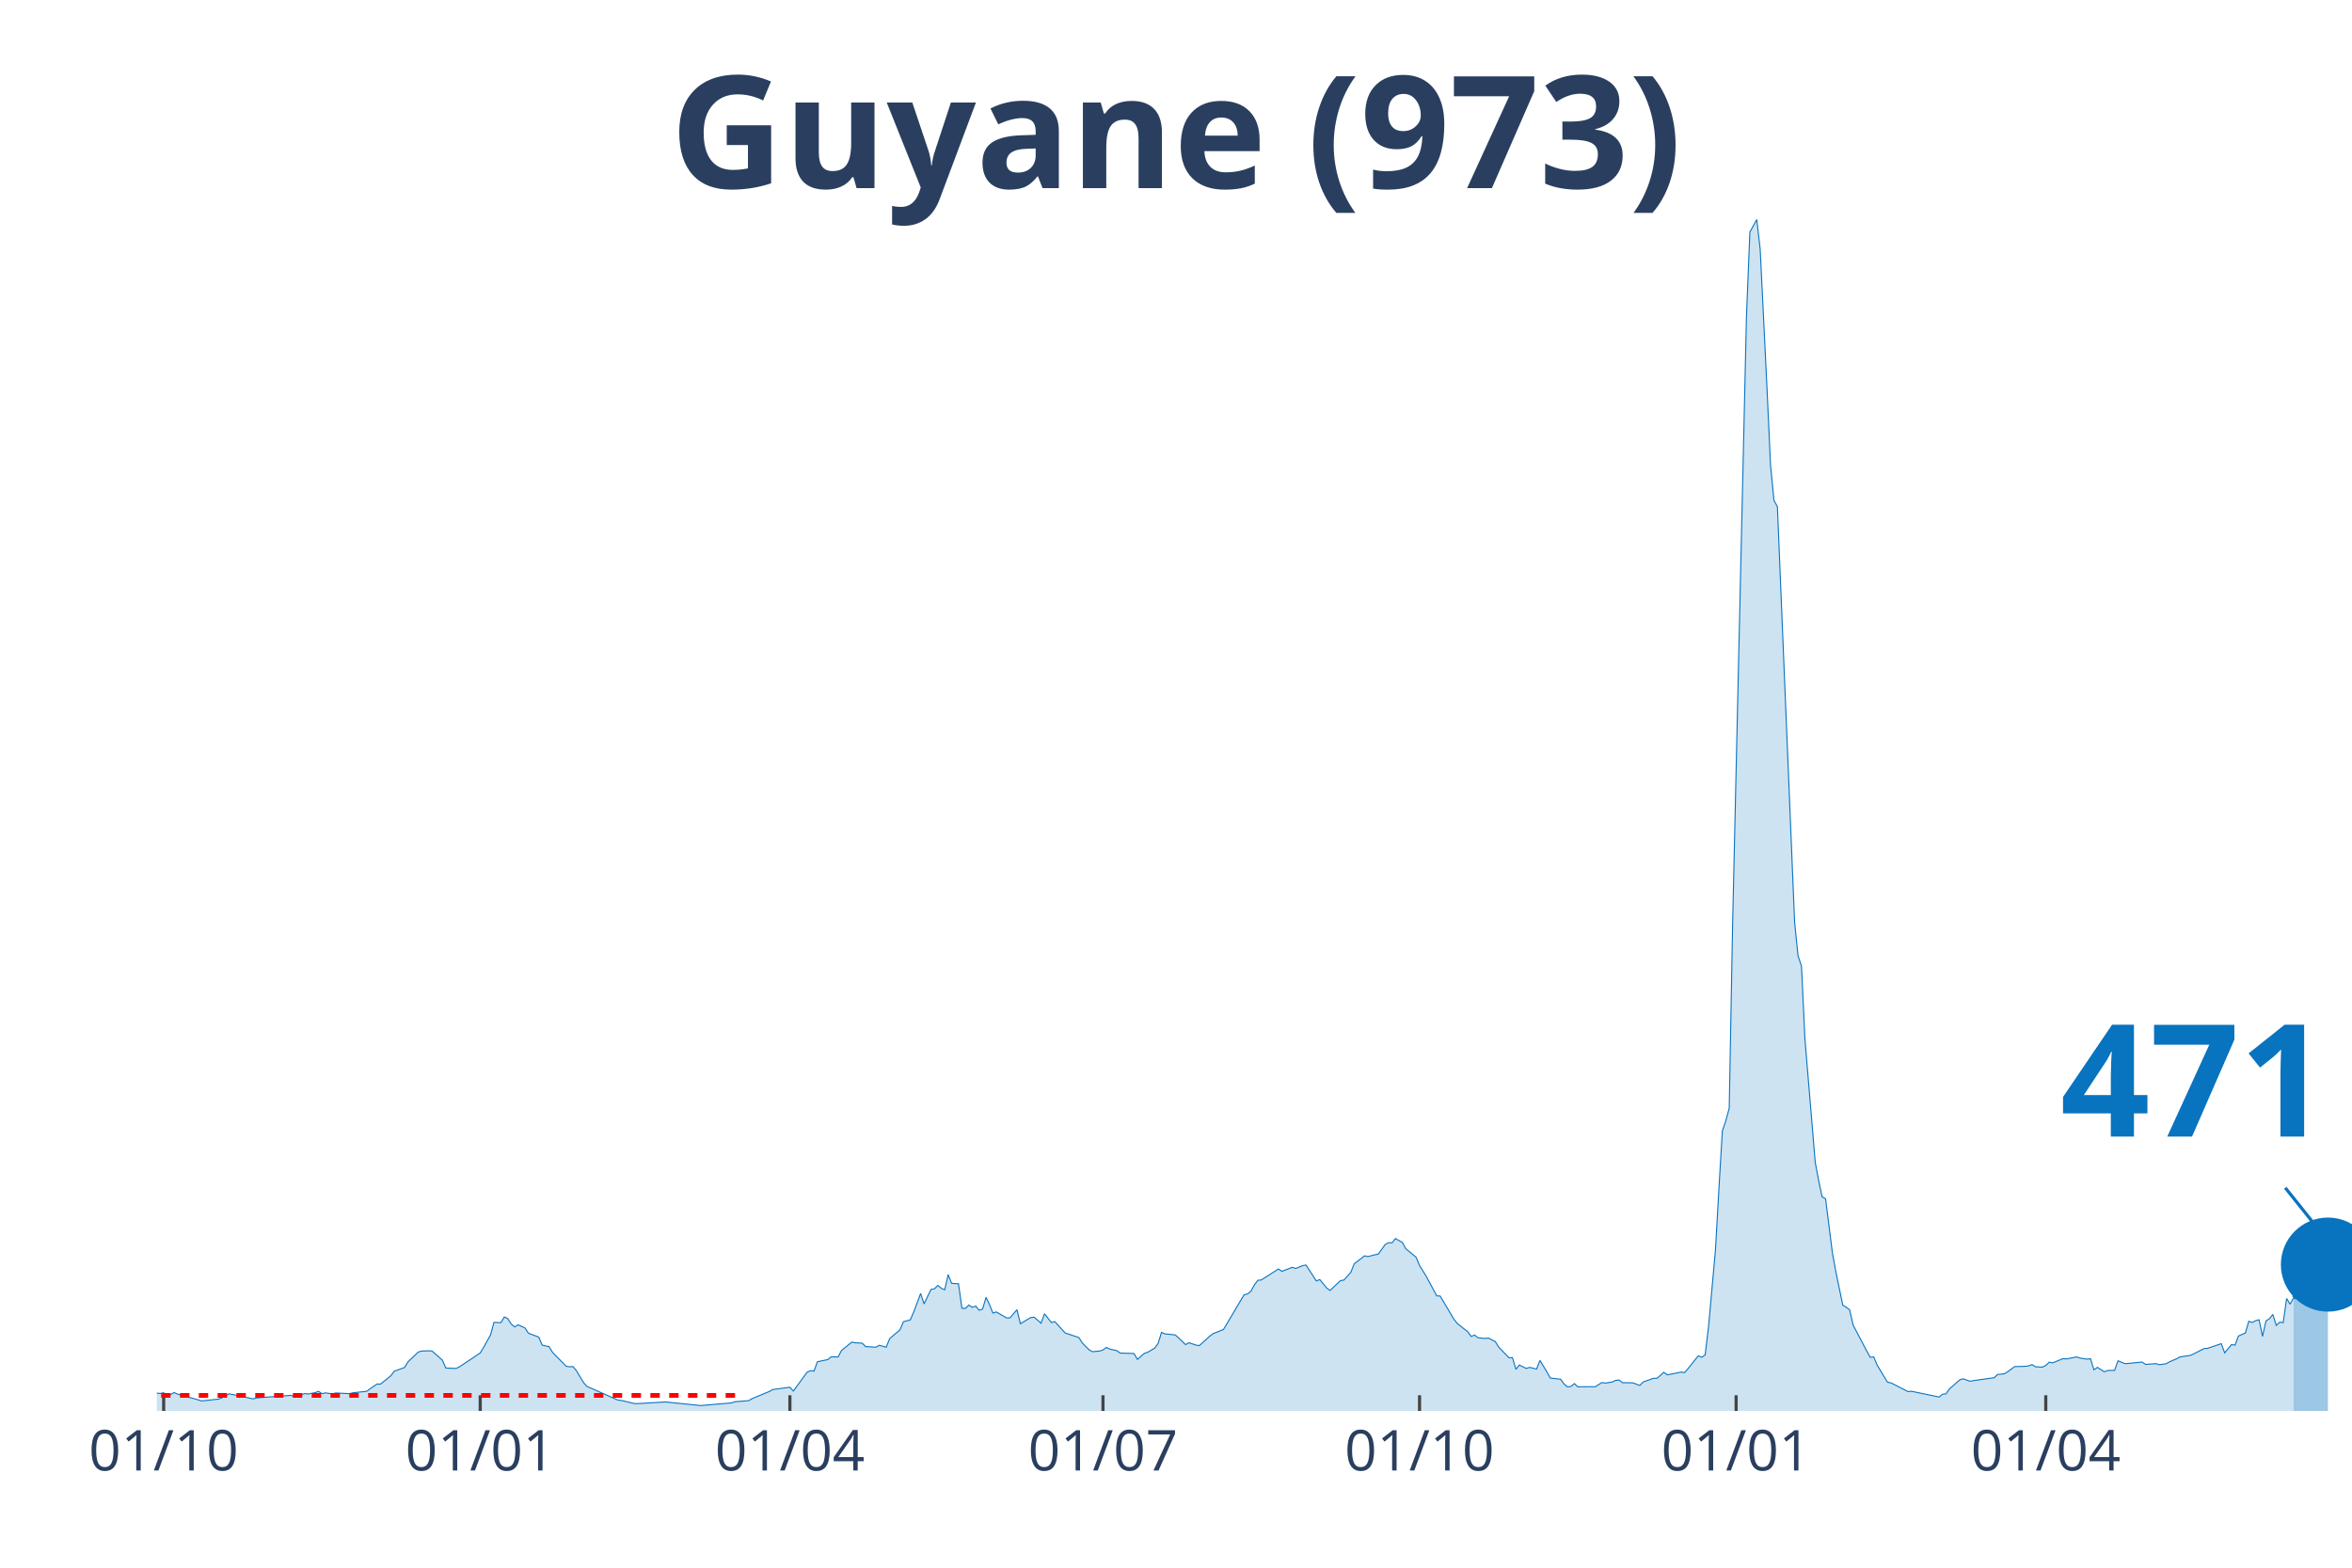
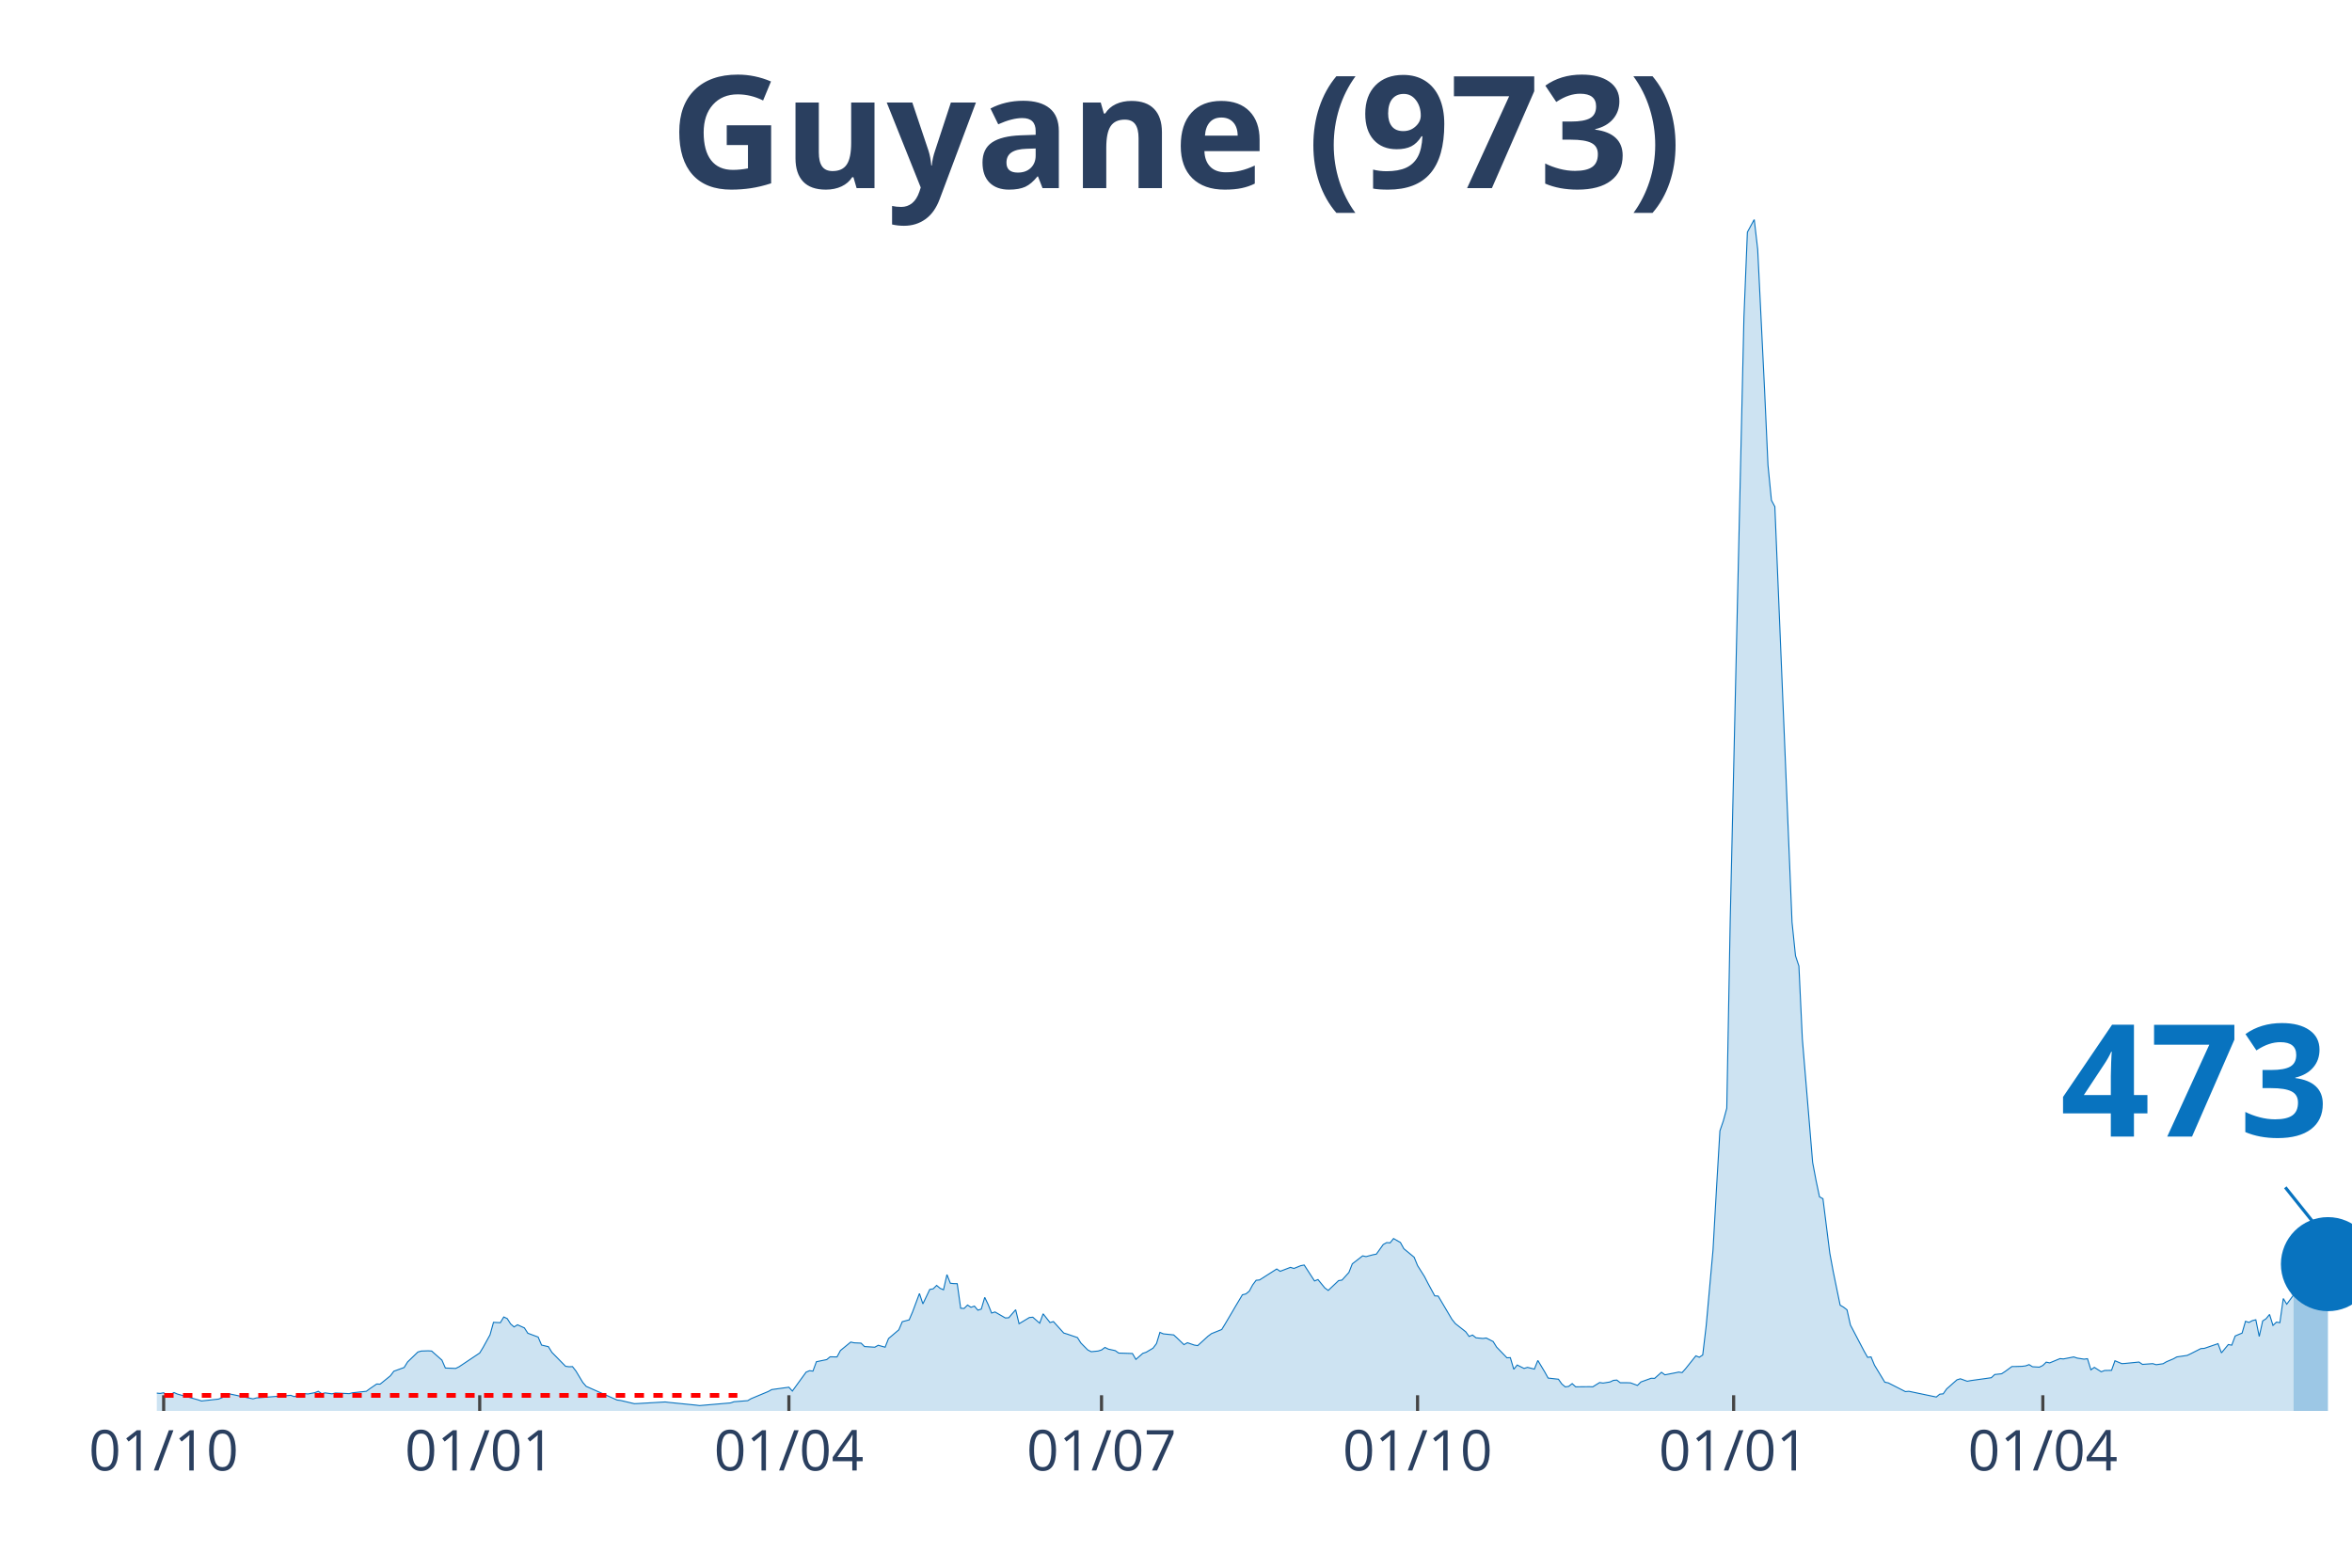
<svg xmlns="http://www.w3.org/2000/svg" class="main-svg" width="1125" height="750" style="" viewBox="0 0 750 500">
  <rect x="0" y="0" width="750" height="500" style="fill: rgb(0, 0, 0); fill-opacity: 0;" />
-   <defs id="defs-c36a1a">
+   <defs id="defs-d0109e">
    <g class="clips">
-       <clipPath id="clipc36a1axyplot" class="plotclip">
+       <clipPath id="clipd0109exyplot" class="plotclip">
        <rect width="700" height="380" />
      </clipPath>
-       <clipPath class="axesclip" id="clipc36a1ax">
+       <clipPath class="axesclip" id="clipd0109ex">
        <rect x="50" y="0" width="700" height="500" />
      </clipPath>
-       <clipPath class="axesclip" id="clipc36a1ay">
+       <clipPath class="axesclip" id="clipd0109ey">
        <rect x="0" y="70" width="750" height="380" />
      </clipPath>
-       <clipPath class="axesclip" id="clipc36a1axy">
+       <clipPath class="axesclip" id="clipd0109exy">
        <rect x="50" y="70" width="700" height="380" />
      </clipPath>
    </g>
    <g class="gradients" />
  </defs>
  <g class="bglayer">
    <rect class="bg" x="50" y="70" width="700" height="380" style="fill: rgb(0, 0, 0); fill-opacity: 0; stroke-width: 0;" />
  </g>
  <g class="layer-below">
    <g class="imagelayer" />
    <g class="shapelayer" />
  </g>
  <g class="cartesianlayer">
    <g class="subplot xy">
      <g class="layer-subplot">
        <g class="shapelayer" />
        <g class="imagelayer" />
      </g>
      <g class="gridlayer">
        <g class="x">
          <path class="xgrid crisp" transform="translate(52.19,0)" d="M0,70v380" style="stroke: rgb(255, 255, 255); stroke-opacity: 1; stroke-width: 1px;" />
-           <path class="xgrid crisp" transform="translate(153.13,0)" d="M0,70v380" style="stroke: rgb(255, 255, 255); stroke-opacity: 1; stroke-width: 1px;" />
-           <path class="xgrid crisp" transform="translate(251.88,0)" d="M0,70v380" style="stroke: rgb(255, 255, 255); stroke-opacity: 1; stroke-width: 1px;" />
-           <path class="xgrid crisp" transform="translate(351.72,0)" d="M0,70v380" style="stroke: rgb(255, 255, 255); stroke-opacity: 1; stroke-width: 1px;" />
-           <path class="xgrid crisp" transform="translate(452.66,0)" d="M0,70v380" style="stroke: rgb(255, 255, 255); stroke-opacity: 1; stroke-width: 1px;" />
-           <path class="xgrid crisp" transform="translate(553.61,0)" d="M0,70v380" style="stroke: rgb(255, 255, 255); stroke-opacity: 1; stroke-width: 1px;" />
-           <path class="xgrid crisp" transform="translate(652.35,0)" d="M0,70v380" style="stroke: rgb(255, 255, 255); stroke-opacity: 1; stroke-width: 1px;" />
+           <path class="xgrid crisp" transform="translate(152.97,0)" d="M0,70v380" style="stroke: rgb(255, 255, 255); stroke-opacity: 1; stroke-width: 1px;" />
+           <path class="xgrid crisp" transform="translate(251.56,0)" d="M0,70v380" style="stroke: rgb(255, 255, 255); stroke-opacity: 1; stroke-width: 1px;" />
+           <path class="xgrid crisp" transform="translate(351.25,0)" d="M0,70v380" style="stroke: rgb(255, 255, 255); stroke-opacity: 1; stroke-width: 1px;" />
+           <path class="xgrid crisp" transform="translate(452.03,0)" d="M0,70v380" style="stroke: rgb(255, 255, 255); stroke-opacity: 1; stroke-width: 1px;" />
+           <path class="xgrid crisp" transform="translate(552.82,0)" d="M0,70v380" style="stroke: rgb(255, 255, 255); stroke-opacity: 1; stroke-width: 1px;" />
+           <path class="xgrid crisp" transform="translate(651.41,0)" d="M0,70v380" style="stroke: rgb(255, 255, 255); stroke-opacity: 1; stroke-width: 1px;" />
        </g>
        <g class="y" />
      </g>
      <g class="zerolinelayer" />
      <path class="xlines-below" />
      <path class="ylines-below" />
      <g class="overlines-below" />
      <g class="xaxislayer-below" />
      <g class="yaxislayer-below" />
      <g class="overaxes-below" />
-       <g class="plot" transform="translate(50, 70)" clip-path="url('#clipc36a1axyplot')">
+       <g class="plot" transform="translate(50, 70)" clip-path="url('#clipd0109exyplot')">
        <g class="scatterlayer mlayer">
-           <g class="trace scatter trace2da81f" style="stroke-miterlimit: 2;">
+           <g class="trace scatter trace214309" style="stroke-miterlimit: 2;">
            <g class="fills">
              <g>
-                 <path class="js-fill" d="M681.35,380L-149.22,380L-149.22,379.74L-145.92,378.55L-144.83,377.62L-139.34,374.62L-138.24,374.83L-128.37,371.97L-127.27,370.54L-123.98,365.98L-122.88,362.71L-118.5,356.72L-117.4,348.72L-110.82,334.52L-109.72,335.27L-108.62,335.64L-107.52,338.5L-106.43,338.88L-105.33,336.26L-103.13,334.9L-102.04,336.97L-100.94,336.6L-99.84,333.19L-98.75,333.26L-97.65,335.85L-96.55,336.22L-95.45,338.88L-92.16,343.03L-91.07,346.06L-88.87,348.75L-87.77,352.15L-84.48,358.32L-83.39,358.93L-82.29,357.29L-81.19,358.42L-80.09,357.19L-79,355.93L-77.9,357.84L-74.61,357.09L-73.51,358.01L-63.64,366.21L-62.54,366.52L-55.96,369.17L-54.86,368.49L-50.47,370.43L-49.37,370.3L-46.08,371.22L-44.98,371.18L-36.21,371.83L-35.11,370.81L-32.92,371.08L-31.82,371.76L-27.43,372.58L-26.33,372.95L-24.14,372.34L-23.04,372.89L-19.75,373.5L-18.65,373.6L-16.46,374.89L-15.36,374.55L-9.87,374.69L-8.78,374.04L-6.58,374.04L-5.49,373.94L-3.29,373.6L-2.19,374.14L1.1,374.42L2.19,374.21L3.29,375.03L4.39,374.76L5.49,374.14L6.58,374.62L13.17,376.46L14.26,376.83L19.75,376.22L20.85,375.78L23.04,374.55L24.14,374.76L30.72,376.15L31.82,375.85L42.79,375.03L43.89,375.44L47.18,374.49L48.28,374.59L50.47,374.18L51.57,373.74L52.66,374.49L53.76,374.25L55.96,374.55L57.05,374.28L61.44,374.49L62.54,374.21L66.93,373.74L68.03,372.92L70.22,371.42L71.32,371.46L74.61,368.8L75.71,367.34L79,366.15L80.09,364.38L83.39,361.21L84.48,360.9L86.68,360.83L87.77,360.9L91.07,363.8L92.16,366.32L95.45,366.45L96.55,365.91L103.13,361.52L104.23,359.71L106.43,355.73L107.52,351.75L109.72,351.85L110.82,350.04L111.91,350.55L113.01,352.26L114.11,353.21L115.2,352.53L117.4,353.52L118.5,355.22L121.79,356.44L122.88,359L125.08,359.51L126.18,361.31L130.56,365.77L131.66,365.91L132.76,365.87L133.86,367.27L136.05,370.91L137.15,372.17L147.02,376.53L148.12,376.66L152.51,377.69L153.61,377.65L162.38,377.14L163.48,377.28L172.26,378.16L173.35,378.3L183.23,377.45L184.33,377.07L188.71,376.73L189.81,376.09L195.3,373.8L196.39,373.19L201.88,372.44L202.98,373.67L207.37,367.64L208.46,367.17L209.56,367.3L210.66,364.31L213.95,363.63L215.05,362.74L217.24,362.78L218.34,360.73L221.63,358.04L222.73,358.28L224.92,358.38L226.02,359.47L229.31,359.68L230.41,359.06L232.6,359.68L233.7,356.92L236.99,354.13L238.09,351.54L240.28,350.96L241.38,348.41L243.57,342.55L244.67,345.86L246.87,341.26L247.96,341.06L249.06,339.97L250.16,340.89L251.25,341.36L252.35,336.53L253.45,339.29L254.55,339.39L255.64,339.42L256.74,347.25L257.84,347.32L258.93,346.23L260.03,346.95L261.13,346.57L262.23,347.87L263.32,347.52L264.42,343.78L265.52,346.06L266.61,348.78L267.71,348.44L271,350.35L272.1,350.28L274.29,347.73L275.39,352.19L278.68,350.21L279.78,350.11L281.97,352.02L283.07,349.02L285.27,351.81L286.36,351.51L289.66,355.15L290.75,355.49L294.04,356.61L295.14,358.35L297.34,360.56L298.43,361.11L300.63,360.9L301.72,360.56L302.82,359.75L303.92,360.29L306.11,360.77L307.21,361.55L311.6,361.69L312.7,363.56L314.89,361.65L315.99,361.28L318.18,359.98L319.28,358.52L320.38,354.95L321.47,355.42L324.76,355.76L325.86,356.75L328.06,358.86L329.15,358.25L331.35,359L332.45,359.17L335.74,356.17L336.83,355.35L340.13,354.03L341.22,352.22L343.42,348.51L344.51,346.64L346.71,342.96L347.81,342.69L348.9,341.81L350,339.8L351.1,338.33L352.19,338.23L357.68,334.73L358.78,335.47L362.07,334.21L363.17,334.56L365.36,333.67L366.46,333.47L369.75,338.54L370.85,338.1L373.04,340.78L374.14,341.57L377.43,338.44L378.53,338.27L380.72,335.85L381.82,333.09L385.11,330.54L386.21,330.78L388.4,330.2L389.5,329.99L391.69,326.93L392.79,326.32L393.89,326.39L394.98,325.02L397.18,326.28L398.28,328.26L401.57,330.98L402.66,333.64L404.86,337.14L405.96,339.25L408.15,343.3L409.25,343.37L413.64,350.79L414.73,352.15L418.03,354.74L419.12,356.24L420.22,355.8L421.32,356.68L423.51,356.89L424.61,356.75L426.8,357.87L427.9,359.64L431.19,363.05L432.29,363.01L433.39,366.72L434.48,365.36L436.68,366.45L437.77,366.11L439.97,366.66L441.07,363.9L443.26,367.54L444.36,369.52L447.65,369.89L448.75,371.42L449.84,372.34L450.94,372.17L452.04,371.29L453.13,372.31L457.52,372.27L458.62,372.31L460.82,370.95L461.91,371.12L464.11,370.77L465.2,370.26L466.3,370.16L467.4,371.01L469.59,371.01L470.69,371.05L472.88,371.86L473.98,370.77L477.27,369.58L478.37,369.62L480.56,367.68L481.66,368.49L484.95,367.85L486.05,367.61L487.15,367.78L488.24,366.55L491.54,362.43L492.63,362.88L493.73,362.16L494.83,352.97L497.02,328.7L498.12,309.23L499.22,290.68L500.31,287.51L501.41,283.43L502.51,223.99L506.9,31.18L507.99,4.05L510.19,0L511.29,9.53L513.48,54.33L514.58,78.36L515.67,89.56L516.77,91.6L522.26,224.13L523.35,234.82L524.45,238.12L525.55,261.37L528.84,300.75L529.94,306.57L531.03,311.71L532.13,312.33L534.33,329.72L535.42,335.64L537.62,346.27L538.71,346.91L539.81,347.76L540.91,352.6L545.3,360.97L546.39,362.91L547.49,362.78L548.59,365.4L551.88,370.84L552.98,371.05L558.46,373.84L559.56,373.74L568.34,375.57L569.44,374.66L570.53,374.55L571.63,372.99L574.92,370.09L576.02,369.75L578.21,370.54L579.31,370.33L585.89,369.41L586.99,368.39L589.18,368.15L590.28,367.44L592.48,365.84L593.57,365.84L595.77,365.77L596.87,365.63L597.96,365.23L599.06,365.91L601.25,366.04L602.35,365.5L603.45,364.44L604.55,364.68L607.84,363.32L608.93,363.42L612.23,362.78L613.32,363.15L615.52,363.49L616.61,363.35L617.71,366.89L618.81,366.11L621,367.51L622.1,367.1L624.29,367.06L625.39,364L627.59,364.92L628.68,364.85L633.07,364.41L634.17,365.16L637.46,364.92L638.56,365.26L640.75,364.95L641.85,364.31L644.04,363.39L645.14,362.78L648.43,362.3L649.53,361.79L652.82,360.12L653.92,360.05L658.31,358.55L659.4,361.48L661.6,358.83L662.7,359.03L663.79,356.1L664.89,355.63L665.99,355.18L667.08,351.41L668.18,351.78L669.28,351.2L670.38,350.93L671.47,356.24L672.57,351.3L673.67,350.59L674.76,349.23L675.86,352.73L676.96,351.68L678.06,351.85L679.15,344.15L680.25,345.96L681.35,343.95" style="fill: rgb(8, 115, 191); fill-opacity: 0.2; stroke-width: 0;" />
+                 <path class="js-fill" d="M681.38,380L-148.98,380L-148.98,379.74L-145.7,378.55L-144.6,377.62L-139.12,374.62L-138.03,374.83L-128.17,371.97L-127.07,370.54L-123.79,365.98L-122.69,362.71L-118.31,356.72L-117.21,348.72L-110.64,334.52L-109.55,335.27L-108.45,335.64L-107.36,338.5L-106.26,338.88L-105.16,336.26L-102.97,334.9L-101.88,336.97L-100.78,336.6L-99.69,333.19L-98.59,333.26L-97.5,335.85L-96.4,336.22L-95.31,338.88L-92.02,343.03L-90.92,346.06L-88.73,348.75L-87.64,352.15L-84.35,358.32L-83.26,358.93L-82.16,357.29L-81.06,358.42L-79.97,357.19L-78.87,355.93L-77.78,357.84L-74.49,357.09L-73.4,358.01L-63.54,366.21L-62.44,366.52L-55.87,369.17L-54.77,368.49L-50.39,370.43L-49.3,370.3L-46.01,371.22L-44.91,371.18L-36.15,371.83L-35.05,370.81L-32.86,371.08L-31.77,371.76L-27.39,372.58L-26.29,372.95L-24.1,372.34L-23,372.89L-19.72,373.5L-18.62,373.6L-16.43,374.89L-15.34,374.55L-9.86,374.69L-8.76,374.04L-6.57,374.04L-5.48,373.94L-3.29,373.6L-2.19,374.14L1.1,374.42L2.19,374.21L3.29,375.03L4.38,374.76L5.48,374.14L6.57,374.62L13.15,376.46L14.24,376.83L19.72,376.22L20.81,375.78L23,374.55L24.1,374.76L30.67,376.15L31.77,375.85L42.72,375.03L43.82,375.44L47.1,374.49L48.2,374.59L50.39,374.18L51.49,373.74L52.58,374.49L53.68,374.25L55.87,374.55L56.96,374.28L61.35,374.49L62.44,374.21L66.82,373.74L67.92,372.92L70.11,371.42L71.21,371.46L74.49,368.8L75.59,367.34L78.87,366.15L79.97,364.38L83.26,361.21L84.35,360.9L86.54,360.83L87.64,360.9L90.92,363.8L92.02,366.32L95.31,366.45L96.4,365.91L102.97,361.52L104.07,359.71L106.26,355.73L107.36,351.75L109.55,351.85L110.64,350.04L111.74,350.55L112.83,352.26L113.93,353.21L115.02,352.53L117.21,353.52L118.31,355.22L121.6,356.44L122.69,359L124.88,359.51L125.98,361.31L130.36,365.77L131.46,365.91L132.55,365.87L133.65,367.27L135.84,370.91L136.93,372.17L146.79,376.53L147.89,376.66L152.27,377.69L153.36,377.65L162.13,377.14L163.22,377.28L171.99,378.16L173.08,378.3L182.94,377.45L184.04,377.07L188.42,376.73L189.51,376.09L194.99,373.8L196.09,373.19L201.56,372.44L202.66,373.67L207.04,367.64L208.14,367.17L209.23,367.3L210.33,364.31L213.62,363.63L214.71,362.74L216.9,362.78L218,360.73L221.28,358.04L222.38,358.28L224.57,358.38L225.67,359.47L228.95,359.68L230.05,359.06L232.24,359.68L233.33,356.92L236.62,354.13L237.72,351.54L239.91,350.96L241,348.41L243.19,342.55L244.29,345.86L246.48,341.26L247.57,341.06L248.67,339.97L249.77,340.89L250.86,341.36L251.96,336.53L253.05,339.29L254.15,339.39L255.24,339.42L256.34,347.25L257.43,347.32L258.53,346.23L259.62,346.95L260.72,346.57L261.82,347.87L262.91,347.52L264.01,343.78L265.1,346.06L266.2,348.78L267.29,348.44L270.58,350.35L271.67,350.28L273.87,347.73L274.96,352.19L278.25,350.21L279.34,350.11L281.53,352.02L282.63,349.02L284.82,351.81L285.92,351.51L289.2,355.15L290.3,355.49L293.58,356.61L294.68,358.35L296.87,360.56L297.97,361.11L300.16,360.9L301.25,360.56L302.35,359.75L303.44,360.29L305.63,360.77L306.73,361.55L311.11,361.69L312.21,363.56L314.4,361.65L315.49,361.28L317.68,359.98L318.78,358.52L319.87,354.95L320.97,355.42L324.26,355.76L325.35,356.75L327.54,358.86L328.64,358.25L330.83,359L331.92,359.17L335.21,356.17L336.31,355.35L339.59,354.03L340.69,352.22L342.88,348.51L343.97,346.64L346.17,342.96L347.26,342.69L348.36,341.81L349.45,339.8L350.55,338.33L351.64,338.23L357.12,334.73L358.22,335.47L361.5,334.21L362.6,334.56L364.79,333.67L365.88,333.47L369.17,338.54L370.27,338.1L372.46,340.78L373.55,341.57L376.84,338.44L377.93,338.27L380.13,335.85L381.22,333.09L384.51,330.54L385.6,330.78L387.79,330.2L388.89,329.99L391.08,326.93L392.18,326.32L393.27,326.39L394.37,325.02L396.56,326.28L397.65,328.26L400.94,330.98L402.03,333.64L404.23,337.14L405.32,339.25L407.51,343.3L408.61,343.37L412.99,350.79L414.08,352.15L417.37,354.74L418.47,356.24L419.56,355.8L420.66,356.68L422.85,356.89L423.94,356.75L426.13,357.87L427.23,359.64L430.52,363.05L431.61,363.01L432.71,366.72L433.8,365.36L435.99,366.45L437.09,366.11L439.28,366.66L440.38,363.9L442.57,367.54L443.66,369.52L446.95,369.89L448.04,371.42L449.14,372.34L450.23,372.17L451.33,371.29L452.43,372.31L456.81,372.27L457.9,372.31L460.09,370.95L461.19,371.12L463.38,370.77L464.48,370.26L465.57,370.16L466.67,371.01L468.86,371.01L469.95,371.05L472.14,371.86L473.24,370.77L476.53,369.58L477.62,369.62L479.81,367.68L480.91,368.49L484.19,367.85L485.29,367.61L486.38,367.78L487.48,366.55L490.77,362.43L491.86,362.88L492.96,362.16L494.05,352.97L496.24,328.7L497.34,309.23L498.44,290.68L499.53,287.51L500.63,283.43L501.72,223.99L506.1,31.18L507.2,4.05L509.39,0L510.49,9.53L512.68,54.33L513.77,78.36L514.87,89.56L515.96,91.6L521.44,224.13L522.54,234.82L523.63,238.12L524.73,261.37L528.01,300.75L529.11,306.57L530.2,311.71L531.3,312.33L533.49,329.72L534.59,335.64L536.78,346.27L537.87,346.91L538.97,347.76L540.06,352.6L544.44,360.97L545.54,362.91L546.64,362.78L547.73,365.4L551.02,370.84L552.11,371.05L557.59,373.84L558.69,373.74L567.45,375.57L568.54,374.66L569.64,374.55L570.74,372.99L574.02,370.09L575.12,369.75L577.31,370.54L578.4,370.33L584.98,369.41L586.07,368.39L588.26,368.15L589.36,367.44L591.55,365.84L592.64,365.84L594.84,365.77L595.93,365.63L597.03,365.23L598.12,365.91L600.31,366.04L601.41,365.5L602.5,364.44L603.6,364.68L606.89,363.32L607.98,363.42L611.27,362.78L612.36,363.15L614.55,363.49L615.65,363.35L616.74,366.89L617.84,366.11L620.03,367.51L621.13,367.1L623.32,367.06L624.41,364L626.6,364.92L627.7,364.85L632.08,364.41L633.18,365.16L636.46,364.92L637.56,365.26L639.75,364.95L640.85,364.31L643.04,363.39L644.13,362.78L647.42,362.3L648.51,361.79L651.8,360.12L652.9,360.05L657.28,358.55L658.37,361.48L660.56,358.83L661.66,359.03L662.75,356.1L663.85,355.63L664.95,355.18L666.04,351.41L667.14,351.78L668.23,351.2L669.33,350.93L670.42,356.24L671.52,351.3L672.61,350.59L673.71,349.23L674.8,352.73L675.9,351.68L677,351.85L678.09,344.15L679.19,345.96L681.38,343" style="fill: rgb(8, 115, 191); fill-opacity: 0.2; stroke-width: 0;" />
              </g>
            </g>
            <g class="errorbars" />
            <g class="lines">
-               <path class="js-line" d="M-149.22,379.74L-145.92,378.55L-144.83,377.62L-139.34,374.62L-138.24,374.83L-128.37,371.97L-127.27,370.54L-123.98,365.98L-122.88,362.71L-118.5,356.72L-117.4,348.72L-110.82,334.52L-109.72,335.27L-108.62,335.64L-107.52,338.5L-106.43,338.88L-105.33,336.26L-103.13,334.9L-102.04,336.97L-100.94,336.6L-99.84,333.19L-98.75,333.26L-97.65,335.85L-96.55,336.22L-95.45,338.88L-92.16,343.03L-91.07,346.06L-88.87,348.75L-87.77,352.15L-84.48,358.32L-83.39,358.93L-82.29,357.29L-81.19,358.42L-80.09,357.19L-79,355.93L-77.9,357.84L-74.61,357.09L-73.51,358.01L-63.64,366.21L-62.54,366.52L-55.96,369.17L-54.86,368.49L-50.47,370.43L-49.37,370.3L-46.08,371.22L-44.98,371.18L-36.21,371.83L-35.11,370.81L-32.92,371.08L-31.82,371.76L-27.43,372.58L-26.33,372.95L-24.14,372.34L-23.04,372.89L-19.75,373.5L-18.65,373.6L-16.46,374.89L-15.36,374.55L-9.87,374.69L-8.78,374.04L-6.58,374.04L-5.49,373.94L-3.29,373.6L-2.19,374.14L1.1,374.42L2.19,374.21L3.29,375.03L4.39,374.76L5.49,374.14L6.58,374.62L13.17,376.46L14.26,376.83L19.75,376.22L20.85,375.78L23.04,374.55L24.14,374.76L30.72,376.15L31.82,375.85L42.79,375.03L43.89,375.44L47.18,374.49L48.28,374.59L50.47,374.18L51.57,373.74L52.66,374.49L53.76,374.25L55.96,374.55L57.05,374.28L61.44,374.49L62.54,374.21L66.93,373.74L68.03,372.92L70.22,371.42L71.32,371.46L74.61,368.8L75.71,367.34L79,366.15L80.09,364.38L83.39,361.21L84.48,360.9L86.68,360.83L87.77,360.9L91.07,363.8L92.16,366.32L95.45,366.45L96.55,365.91L103.13,361.52L104.23,359.71L106.43,355.73L107.52,351.75L109.72,351.85L110.82,350.04L111.91,350.55L113.01,352.26L114.11,353.21L115.2,352.53L117.4,353.52L118.5,355.22L121.79,356.44L122.88,359L125.08,359.51L126.18,361.31L130.56,365.77L131.66,365.91L132.76,365.87L133.86,367.27L136.05,370.91L137.15,372.17L147.02,376.53L148.12,376.66L152.51,377.69L153.61,377.65L162.38,377.14L163.48,377.28L172.26,378.16L173.35,378.3L183.23,377.45L184.33,377.07L188.71,376.73L189.81,376.09L195.3,373.8L196.39,373.19L201.88,372.44L202.98,373.67L207.37,367.64L208.46,367.17L209.56,367.3L210.66,364.31L213.95,363.63L215.05,362.74L217.24,362.78L218.34,360.73L221.63,358.04L222.73,358.28L224.92,358.38L226.02,359.47L229.31,359.68L230.41,359.06L232.6,359.68L233.7,356.92L236.99,354.13L238.09,351.54L240.28,350.96L241.38,348.41L243.57,342.55L244.67,345.86L246.87,341.26L247.96,341.06L249.06,339.97L250.16,340.89L251.25,341.36L252.35,336.53L253.45,339.29L254.55,339.39L255.64,339.42L256.74,347.25L257.84,347.32L258.93,346.23L260.03,346.95L261.13,346.57L262.23,347.87L263.32,347.52L264.42,343.78L265.52,346.06L266.61,348.78L267.71,348.44L271,350.35L272.1,350.28L274.29,347.73L275.39,352.19L278.68,350.21L279.78,350.11L281.97,352.02L283.07,349.02L285.27,351.81L286.36,351.51L289.66,355.15L290.75,355.49L294.04,356.61L295.14,358.35L297.34,360.56L298.43,361.11L300.63,360.9L301.72,360.56L302.82,359.75L303.92,360.29L306.11,360.77L307.21,361.55L311.6,361.69L312.7,363.56L314.89,361.65L315.99,361.28L318.18,359.98L319.28,358.52L320.38,354.95L321.47,355.42L324.76,355.76L325.86,356.75L328.06,358.86L329.15,358.25L331.35,359L332.45,359.17L335.74,356.17L336.83,355.35L340.13,354.03L341.22,352.22L343.42,348.51L344.51,346.64L346.71,342.96L347.81,342.69L348.9,341.81L350,339.8L351.1,338.33L352.19,338.23L357.68,334.73L358.78,335.47L362.07,334.21L363.17,334.56L365.36,333.67L366.46,333.47L369.75,338.54L370.85,338.1L373.04,340.78L374.14,341.57L377.43,338.44L378.53,338.27L380.72,335.85L381.82,333.09L385.11,330.54L386.21,330.78L388.4,330.2L389.5,329.99L391.69,326.93L392.79,326.32L393.89,326.39L394.98,325.02L397.18,326.28L398.28,328.26L401.57,330.98L402.66,333.64L404.86,337.14L405.96,339.25L408.15,343.3L409.25,343.37L413.64,350.79L414.73,352.15L418.03,354.74L419.12,356.24L420.22,355.8L421.32,356.68L423.51,356.89L424.61,356.75L426.8,357.87L427.9,359.64L431.19,363.05L432.29,363.01L433.39,366.72L434.48,365.36L436.68,366.45L437.77,366.11L439.97,366.66L441.07,363.9L443.26,367.54L444.36,369.52L447.65,369.89L448.75,371.42L449.84,372.34L450.94,372.17L452.04,371.29L453.13,372.31L457.52,372.27L458.62,372.31L460.82,370.95L461.91,371.12L464.11,370.77L465.2,370.26L466.3,370.16L467.4,371.01L469.59,371.01L470.69,371.05L472.88,371.86L473.98,370.77L477.27,369.58L478.37,369.62L480.56,367.68L481.66,368.49L484.95,367.85L486.05,367.61L487.15,367.78L488.24,366.55L491.54,362.43L492.63,362.88L493.73,362.16L494.83,352.97L497.02,328.7L498.12,309.23L499.22,290.68L500.31,287.51L501.41,283.43L502.51,223.99L506.9,31.18L507.99,4.05L510.19,0L511.29,9.53L513.48,54.33L514.58,78.36L515.67,89.56L516.77,91.6L522.26,224.13L523.35,234.82L524.45,238.12L525.55,261.37L528.84,300.75L529.94,306.57L531.03,311.71L532.13,312.33L534.33,329.72L535.42,335.64L537.62,346.27L538.71,346.91L539.81,347.76L540.91,352.6L545.3,360.97L546.39,362.91L547.49,362.78L548.59,365.4L551.88,370.84L552.98,371.05L558.46,373.84L559.56,373.74L568.34,375.57L569.44,374.66L570.53,374.55L571.63,372.99L574.92,370.09L576.02,369.75L578.21,370.54L579.31,370.33L585.89,369.41L586.99,368.39L589.18,368.15L590.28,367.44L592.48,365.84L593.57,365.84L595.77,365.77L596.87,365.63L597.96,365.23L599.06,365.91L601.25,366.04L602.35,365.5L603.45,364.44L604.55,364.68L607.84,363.32L608.93,363.42L612.23,362.78L613.32,363.15L615.52,363.49L616.61,363.35L617.71,366.89L618.81,366.11L621,367.51L622.1,367.1L624.29,367.06L625.39,364L627.59,364.92L628.68,364.85L633.07,364.41L634.17,365.16L637.46,364.92L638.56,365.26L640.75,364.95L641.85,364.31L644.04,363.39L645.14,362.78L648.43,362.3L649.53,361.79L652.82,360.12L653.92,360.05L658.31,358.55L659.4,361.48L661.6,358.83L662.7,359.03L663.79,356.1L664.89,355.63L665.99,355.18L667.08,351.41L668.18,351.78L669.28,351.2L670.38,350.93L671.47,356.24L672.57,351.3L673.67,350.59L674.76,349.23L675.86,352.73L676.96,351.68L678.06,351.85L679.15,344.15L680.25,345.96L681.35,343.95" style="vector-effect: non-scaling-stroke; fill: none; stroke: rgb(8, 115, 191); stroke-opacity: 1; stroke-width: 0.5px; opacity: 1;" />
+               <path class="js-line" d="M-148.98,379.74L-145.7,378.55L-144.6,377.62L-139.12,374.62L-138.03,374.83L-128.17,371.97L-127.07,370.54L-123.79,365.98L-122.69,362.71L-118.31,356.72L-117.21,348.72L-110.64,334.52L-109.55,335.27L-108.45,335.64L-107.36,338.5L-106.26,338.88L-105.16,336.26L-102.97,334.9L-101.88,336.97L-100.78,336.6L-99.69,333.19L-98.59,333.26L-97.5,335.85L-96.4,336.22L-95.31,338.88L-92.02,343.03L-90.92,346.06L-88.73,348.75L-87.64,352.15L-84.35,358.32L-83.26,358.93L-82.16,357.29L-81.06,358.42L-79.97,357.19L-78.87,355.93L-77.78,357.84L-74.49,357.09L-73.4,358.01L-63.54,366.21L-62.44,366.52L-55.87,369.17L-54.77,368.49L-50.39,370.43L-49.3,370.3L-46.01,371.22L-44.91,371.18L-36.15,371.83L-35.05,370.81L-32.86,371.08L-31.77,371.76L-27.39,372.58L-26.29,372.95L-24.1,372.34L-23,372.89L-19.72,373.5L-18.62,373.6L-16.43,374.89L-15.34,374.55L-9.86,374.69L-8.76,374.04L-6.57,374.04L-5.48,373.94L-3.29,373.6L-2.19,374.14L1.1,374.42L2.19,374.21L3.29,375.03L4.38,374.76L5.48,374.14L6.57,374.62L13.15,376.46L14.24,376.83L19.72,376.22L20.81,375.78L23,374.55L24.1,374.76L30.67,376.15L31.77,375.85L42.72,375.03L43.82,375.44L47.1,374.49L48.2,374.59L50.39,374.18L51.49,373.74L52.58,374.49L53.68,374.25L55.87,374.55L56.96,374.28L61.35,374.49L62.44,374.21L66.82,373.74L67.92,372.92L70.11,371.42L71.21,371.46L74.49,368.8L75.59,367.34L78.87,366.15L79.97,364.38L83.26,361.21L84.35,360.9L86.54,360.83L87.64,360.9L90.92,363.8L92.02,366.32L95.31,366.45L96.4,365.91L102.97,361.52L104.07,359.71L106.26,355.73L107.36,351.75L109.55,351.85L110.64,350.04L111.74,350.55L112.83,352.26L113.93,353.21L115.02,352.53L117.21,353.52L118.31,355.22L121.6,356.44L122.69,359L124.88,359.51L125.98,361.31L130.36,365.77L131.46,365.91L132.55,365.87L133.65,367.27L135.84,370.91L136.93,372.17L146.79,376.53L147.89,376.66L152.27,377.69L153.36,377.65L162.13,377.14L163.22,377.28L171.99,378.16L173.08,378.3L182.94,377.45L184.04,377.07L188.42,376.73L189.51,376.09L194.99,373.8L196.09,373.19L201.56,372.44L202.66,373.67L207.04,367.64L208.14,367.17L209.23,367.3L210.33,364.31L213.62,363.63L214.71,362.74L216.9,362.78L218,360.73L221.28,358.04L222.38,358.28L224.57,358.38L225.67,359.47L228.95,359.68L230.05,359.06L232.24,359.68L233.33,356.92L236.62,354.13L237.72,351.54L239.91,350.96L241,348.41L243.19,342.55L244.29,345.86L246.48,341.26L247.57,341.06L248.67,339.97L249.77,340.89L250.86,341.36L251.96,336.53L253.05,339.29L254.15,339.39L255.24,339.42L256.34,347.25L257.43,347.32L258.53,346.23L259.62,346.95L260.72,346.57L261.82,347.87L262.91,347.52L264.01,343.78L265.1,346.06L266.2,348.78L267.29,348.44L270.58,350.35L271.67,350.28L273.87,347.73L274.96,352.19L278.25,350.21L279.34,350.11L281.53,352.02L282.63,349.02L284.82,351.81L285.92,351.51L289.2,355.15L290.3,355.49L293.58,356.61L294.68,358.35L296.87,360.56L297.97,361.11L300.16,360.9L301.25,360.56L302.35,359.75L303.44,360.29L305.63,360.77L306.73,361.55L311.11,361.69L312.21,363.56L314.4,361.65L315.49,361.28L317.68,359.98L318.78,358.52L319.87,354.95L320.97,355.42L324.26,355.76L325.35,356.75L327.54,358.86L328.64,358.25L330.83,359L331.92,359.17L335.21,356.17L336.31,355.35L339.59,354.03L340.69,352.22L342.88,348.51L343.97,346.64L346.17,342.96L347.26,342.69L348.36,341.81L349.45,339.8L350.55,338.33L351.64,338.23L357.12,334.73L358.22,335.47L361.5,334.21L362.6,334.56L364.79,333.67L365.88,333.47L369.17,338.54L370.27,338.1L372.46,340.78L373.55,341.57L376.84,338.44L377.93,338.27L380.13,335.85L381.22,333.09L384.51,330.54L385.6,330.78L387.79,330.2L388.89,329.99L391.08,326.93L392.18,326.32L393.27,326.39L394.37,325.02L396.56,326.28L397.65,328.26L400.94,330.98L402.03,333.64L404.23,337.14L405.32,339.25L407.51,343.3L408.61,343.37L412.99,350.79L414.08,352.15L417.37,354.74L418.47,356.24L419.56,355.8L420.66,356.68L422.85,356.89L423.94,356.75L426.13,357.87L427.23,359.64L430.52,363.05L431.61,363.01L432.71,366.72L433.8,365.36L435.99,366.45L437.09,366.11L439.28,366.66L440.38,363.9L442.57,367.54L443.66,369.52L446.95,369.89L448.04,371.42L449.14,372.34L450.23,372.17L451.33,371.29L452.43,372.31L456.81,372.27L457.9,372.31L460.09,370.95L461.19,371.12L463.38,370.77L464.48,370.26L465.57,370.16L466.67,371.01L468.86,371.01L469.95,371.05L472.14,371.86L473.24,370.77L476.53,369.58L477.62,369.62L479.81,367.68L480.91,368.49L484.19,367.85L485.29,367.61L486.38,367.78L487.48,366.55L490.77,362.43L491.86,362.88L492.96,362.16L494.05,352.97L496.24,328.7L497.34,309.23L498.44,290.68L499.53,287.51L500.63,283.43L501.72,223.99L506.1,31.18L507.2,4.05L509.39,0L510.49,9.53L512.68,54.33L513.77,78.36L514.87,89.56L515.96,91.6L521.44,224.13L522.54,234.82L523.63,238.12L524.73,261.37L528.01,300.75L529.11,306.57L530.2,311.71L531.3,312.33L533.49,329.72L534.59,335.64L536.78,346.27L537.87,346.91L538.97,347.76L540.06,352.6L544.44,360.97L545.54,362.91L546.64,362.78L547.73,365.4L551.02,370.84L552.11,371.05L557.59,373.84L558.69,373.74L567.45,375.57L568.54,374.66L569.64,374.55L570.74,372.99L574.02,370.09L575.12,369.75L577.31,370.54L578.4,370.33L584.98,369.41L586.07,368.39L588.26,368.15L589.36,367.44L591.55,365.84L592.64,365.84L594.84,365.77L595.93,365.63L597.03,365.23L598.12,365.91L600.31,366.04L601.41,365.5L602.5,364.44L603.6,364.68L606.89,363.32L607.98,363.42L611.27,362.78L612.36,363.15L614.55,363.49L615.65,363.35L616.74,366.89L617.84,366.11L620.03,367.51L621.13,367.1L623.32,367.06L624.41,364L626.6,364.92L627.7,364.85L632.08,364.41L633.18,365.16L636.46,364.92L637.56,365.26L639.75,364.95L640.85,364.31L643.04,363.39L644.13,362.78L647.42,362.3L648.51,361.79L651.8,360.12L652.9,360.05L657.28,358.55L658.37,361.48L660.56,358.83L661.66,359.03L662.75,356.1L663.85,355.63L664.95,355.18L666.04,351.41L667.14,351.78L668.23,351.2L669.33,350.93L670.42,356.24L671.52,351.3L672.61,350.59L673.71,349.23L674.8,352.73L675.9,351.68L677,351.85L678.09,344.15L679.19,345.96L681.38,343" style="vector-effect: non-scaling-stroke; fill: none; stroke: rgb(8, 115, 191); stroke-opacity: 1; stroke-width: 0.5px; opacity: 1;" />
            </g>
            <g class="points" />
            <g class="text" />
          </g>
-           <g class="trace scatter trace001beb" style="stroke-miterlimit: 2;">
+           <g class="trace scatter trace45b1d3" style="stroke-miterlimit: 2;">
            <g class="fills">
              <g>
-                 <path class="js-fill" d="M692.32,380L681.35,380L681.35,343.95L682.45,343.03L683.54,337.38L685.74,337.76L686.83,335.34L689.03,335.07L690.13,334.52L691.22,334.76L692.32,333.33" style="fill: rgb(8, 115, 191); fill-opacity: 0.4; stroke-width: 0;" />
+                 <path class="js-fill" d="M692.33,380L681.38,380L681.38,343L682.47,337.35L683.57,337.96L684.66,337.69L685.76,335.27L687.95,334.9L689.05,334.28L690.14,334.45L691.24,332.99L692.33,333.19" style="fill: rgb(8, 115, 191); fill-opacity: 0.4; stroke-width: 0;" />
              </g>
            </g>
            <g class="errorbars" />
            <g class="lines">
-               <path class="js-line" d="M681.35,343.95L682.45,343.03L683.54,337.38L685.74,337.76L686.83,335.34L689.03,335.07L690.13,334.52L691.22,334.76L692.32,333.33" style="vector-effect: non-scaling-stroke; fill: none; stroke: rgb(8, 115, 191); stroke-opacity: 1; stroke-width: 2px; opacity: 1;" />
+               <path class="js-line" d="M681.38,343L682.47,337.35L683.57,337.96L684.66,337.69L685.76,335.27L687.95,334.9L689.05,334.28L690.14,334.45L691.24,332.99L692.33,333.19" style="vector-effect: non-scaling-stroke; fill: none; stroke: rgb(8, 115, 191); stroke-opacity: 1; stroke-width: 2px; opacity: 1;" />
            </g>
            <g class="points" />
            <g class="text" />
          </g>
-           <g class="trace scatter trace6c023b" style="stroke-miterlimit: 2; opacity: 1;">
+           <g class="trace scatter trace990bac" style="stroke-miterlimit: 2; opacity: 1;">
            <g class="fills" />
            <g class="errorbars" />
            <g class="lines" />
            <g class="points">
-               <path class="point" transform="translate(692.32,333.33)" d="M15,0A15,15 0 1,1 0,-15A15,15 0 0,1 15,0Z" style="opacity: 1; stroke-width: 0px; fill: rgb(8, 115, 191); fill-opacity: 1;" />
+               <path class="point" transform="translate(692.33,333.19)" d="M15,0A15,15 0 1,1 0,-15A15,15 0 0,1 15,0Z" style="opacity: 1; stroke-width: 0px; fill: rgb(8, 115, 191); fill-opacity: 1;" />
            </g>
            <g class="text" />
          </g>
        </g>
      </g>
      <g class="overplot" />
      <path class="xlines-above crisp" style="fill: none; stroke-width: 1px; stroke: rgb(0, 0, 0); stroke-opacity: 0;" d="" />
      <path class="ylines-above crisp" style="fill: none;" d="M0,0" />
      <g class="overlines-above" />
      <g class="xaxislayer-above">
        <path class="xtick ticks crisp" d="M0,450v-5" transform="translate(52.19,0)" style="stroke: rgb(68, 68, 68); stroke-opacity: 1; stroke-width: 1px;" />
-         <path class="xtick ticks crisp" d="M0,450v-5" transform="translate(153.13,0)" style="stroke: rgb(68, 68, 68); stroke-opacity: 1; stroke-width: 1px;" />
-         <path class="xtick ticks crisp" d="M0,450v-5" transform="translate(251.88,0)" style="stroke: rgb(68, 68, 68); stroke-opacity: 1; stroke-width: 1px;" />
-         <path class="xtick ticks crisp" d="M0,450v-5" transform="translate(351.72,0)" style="stroke: rgb(68, 68, 68); stroke-opacity: 1; stroke-width: 1px;" />
-         <path class="xtick ticks crisp" d="M0,450v-5" transform="translate(452.66,0)" style="stroke: rgb(68, 68, 68); stroke-opacity: 1; stroke-width: 1px;" />
-         <path class="xtick ticks crisp" d="M0,450v-5" transform="translate(553.61,0)" style="stroke: rgb(68, 68, 68); stroke-opacity: 1; stroke-width: 1px;" />
-         <path class="xtick ticks crisp" d="M0,450v-5" transform="translate(652.35,0)" style="stroke: rgb(68, 68, 68); stroke-opacity: 1; stroke-width: 1px;" />
+         <path class="xtick ticks crisp" d="M0,450v-5" transform="translate(152.97,0)" style="stroke: rgb(68, 68, 68); stroke-opacity: 1; stroke-width: 1px;" />
+         <path class="xtick ticks crisp" d="M0,450v-5" transform="translate(251.56,0)" style="stroke: rgb(68, 68, 68); stroke-opacity: 1; stroke-width: 1px;" />
+         <path class="xtick ticks crisp" d="M0,450v-5" transform="translate(351.25,0)" style="stroke: rgb(68, 68, 68); stroke-opacity: 1; stroke-width: 1px;" />
+         <path class="xtick ticks crisp" d="M0,450v-5" transform="translate(452.03,0)" style="stroke: rgb(68, 68, 68); stroke-opacity: 1; stroke-width: 1px;" />
+         <path class="xtick ticks crisp" d="M0,450v-5" transform="translate(552.82,0)" style="stroke: rgb(68, 68, 68); stroke-opacity: 1; stroke-width: 1px;" />
+         <path class="xtick ticks crisp" d="M0,450v-5" transform="translate(651.41,0)" style="stroke: rgb(68, 68, 68); stroke-opacity: 1; stroke-width: 1px;" />
        <g class="xtick">
          <text text-anchor="middle" x="0" y="469" transform="translate(52.19,0)" style="font-family: 'Open Sans', verdana, arial, sans-serif; font-size: 18px; fill: rgb(42, 63, 95); fill-opacity: 1; white-space: pre;">01/10</text>
        </g>
        <g class="xtick">
-           <text text-anchor="middle" x="0" y="469" transform="translate(153.13,0)" style="font-family: 'Open Sans', verdana, arial, sans-serif; font-size: 18px; fill: rgb(42, 63, 95); fill-opacity: 1; white-space: pre;">01/01</text>
+           <text text-anchor="middle" x="0" y="469" transform="translate(152.97,0)" style="font-family: 'Open Sans', verdana, arial, sans-serif; font-size: 18px; fill: rgb(42, 63, 95); fill-opacity: 1; white-space: pre;">01/01</text>
        </g>
        <g class="xtick">
-           <text text-anchor="middle" x="0" y="469" transform="translate(251.88,0)" style="font-family: 'Open Sans', verdana, arial, sans-serif; font-size: 18px; fill: rgb(42, 63, 95); fill-opacity: 1; white-space: pre;">01/04</text>
+           <text text-anchor="middle" x="0" y="469" transform="translate(251.56,0)" style="font-family: 'Open Sans', verdana, arial, sans-serif; font-size: 18px; fill: rgb(42, 63, 95); fill-opacity: 1; white-space: pre;">01/04</text>
        </g>
        <g class="xtick">
-           <text text-anchor="middle" x="0" y="469" transform="translate(351.72,0)" style="font-family: 'Open Sans', verdana, arial, sans-serif; font-size: 18px; fill: rgb(42, 63, 95); fill-opacity: 1; white-space: pre;">01/07</text>
+           <text text-anchor="middle" x="0" y="469" transform="translate(351.25,0)" style="font-family: 'Open Sans', verdana, arial, sans-serif; font-size: 18px; fill: rgb(42, 63, 95); fill-opacity: 1; white-space: pre;">01/07</text>
        </g>
        <g class="xtick">
-           <text text-anchor="middle" x="0" y="469" transform="translate(452.66,0)" style="font-family: 'Open Sans', verdana, arial, sans-serif; font-size: 18px; fill: rgb(42, 63, 95); fill-opacity: 1; white-space: pre;">01/10</text>
+           <text text-anchor="middle" x="0" y="469" transform="translate(452.03,0)" style="font-family: 'Open Sans', verdana, arial, sans-serif; font-size: 18px; fill: rgb(42, 63, 95); fill-opacity: 1; white-space: pre;">01/10</text>
        </g>
        <g class="xtick">
-           <text text-anchor="middle" x="0" y="469" transform="translate(553.61,0)" style="font-family: 'Open Sans', verdana, arial, sans-serif; font-size: 18px; fill: rgb(42, 63, 95); fill-opacity: 1; white-space: pre;">01/01</text>
+           <text text-anchor="middle" x="0" y="469" transform="translate(552.82,0)" style="font-family: 'Open Sans', verdana, arial, sans-serif; font-size: 18px; fill: rgb(42, 63, 95); fill-opacity: 1; white-space: pre;">01/01</text>
        </g>
        <g class="xtick">
-           <text text-anchor="middle" x="0" y="469" transform="translate(652.35,0)" style="font-family: 'Open Sans', verdana, arial, sans-serif; font-size: 18px; fill: rgb(42, 63, 95); fill-opacity: 1; white-space: pre;">01/04</text>
+           <text text-anchor="middle" x="0" y="469" transform="translate(651.41,0)" style="font-family: 'Open Sans', verdana, arial, sans-serif; font-size: 18px; fill: rgb(42, 63, 95); fill-opacity: 1; white-space: pre;">01/04</text>
        </g>
      </g>
      <g class="yaxislayer-above" />
      <g class="overaxes-above" />
    </g>
  </g>
  <g class="polarlayer" />
  <g class="ternarylayer" />
  <g class="geolayer" />
  <g class="funnelarealayer" />
  <g class="pielayer" />
  <g class="treemaplayer" />
  <g class="sunburstlayer" />
  <g class="glimages" />
-   <defs id="topdefs-c36a1a">
+   <defs id="topdefs-d0109e">
    <g class="clips" />
  </defs>
  <g class="layer-above">
    <g class="imagelayer" />
    <g class="shapelayer">
-       <path data-index="0" fill-rule="evenodd" d="M-566.61,445.05L235.42,445.05" clip-path="url('#clipc36a1axy')" style="opacity: 1; stroke: rgb(255, 0, 0); stroke-opacity: 1; fill: rgb(0, 0, 0); fill-opacity: 0; stroke-dasharray: 3px, 3px; stroke-width: 1.5px;" />
+       <path data-index="0" fill-rule="evenodd" d="M-565.65,445.05L235.13,445.05" clip-path="url('#clipd0109exy')" style="opacity: 1; stroke: rgb(255, 0, 0); stroke-opacity: 1; fill: rgb(0, 0, 0); fill-opacity: 0; stroke-dasharray: 3px, 3px; stroke-width: 1.5px;" />
    </g>
  </g>
  <g class="infolayer">
    <g class="g-gtitle">
      <text class="gtitle" x="375" y="25" text-anchor="middle" dy="0.7em" style="font-family: 'Open Sans', verdana, arial, sans-serif; font-size: 50px; fill: rgb(42, 63, 95); opacity: 1; font-weight: normal; white-space: pre;">
        <tspan style="font-weight:bold">Guyane (973)</tspan>
      </text>
    </g>
    <g class="g-xtitle" />
    <g class="annotation" data-index="0" style="opacity: 1;">
-       <g class="annotation-text-g" transform="rotate(0,700.32,343.33)">
+       <g class="annotation-text-g" transform="rotate(0,700.33,343.19)">
        <g class="cursor-pointer" transform="translate(642, 307)">
          <rect class="bg" x="0.5" y="0.5" width="115" height="71" style="stroke-width: 1px; stroke: rgb(0, 0, 0); stroke-opacity: 0; fill: rgb(255, 255, 255); fill-opacity: 0.6;" />
          <text class="annotation-text" text-anchor="middle" x="57.812" y="55.5" style="font-family: 'Open Sans', verdana, arial, sans-serif; font-size: 50px; fill: rgb(8, 115, 191); fill-opacity: 1; white-space: pre;">
-             <tspan style="font-weight:bold">471 </tspan>
+             <tspan style="font-weight:bold">473 </tspan>
          </text>
        </g>
      </g>
      <g class="annotation-arrow-g" style="opacity: 1;">
-         <path d="M728.72,378.83L740.32,393.33" style="stroke-width: 1px; stroke: rgb(8, 115, 191); stroke-opacity: 1; stroke-dasharray: 0px, 0px, 18.569px, 18.569px;" />
+         <path d="M728.73,378.69L740.33,393.19" style="stroke-width: 1px; stroke: rgb(8, 115, 191); stroke-opacity: 1; stroke-dasharray: 0px, 0px, 18.569px, 18.569px;" />
      </g>
    </g>
  </g>
</svg>
